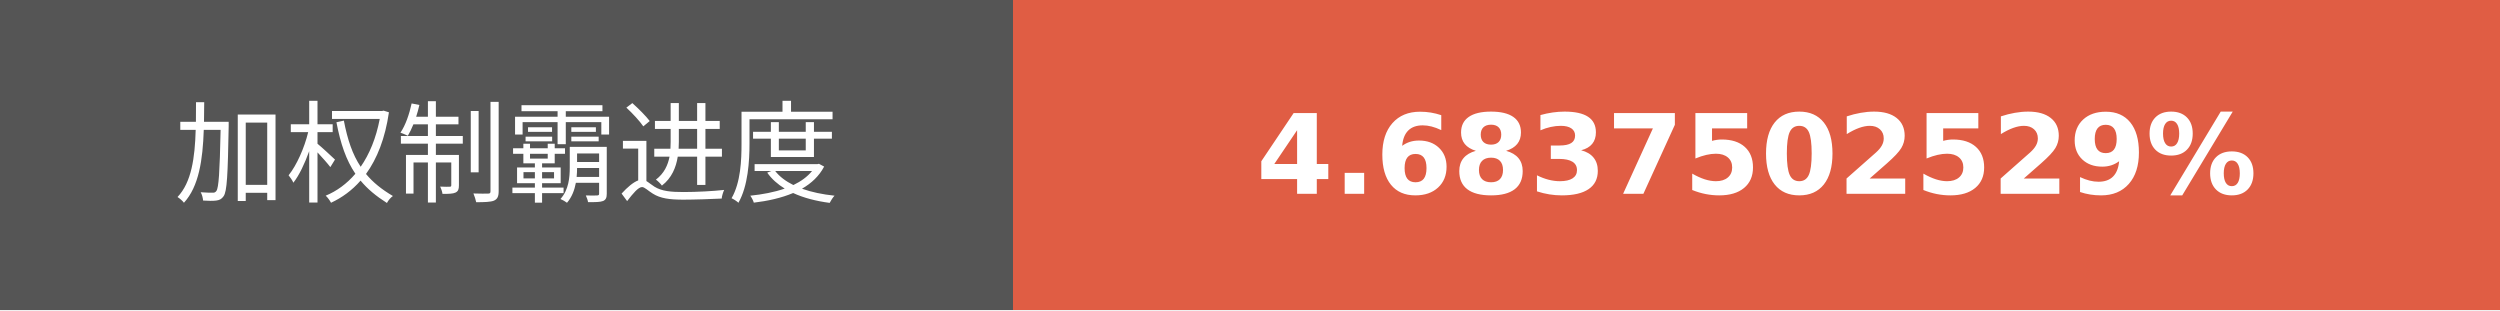
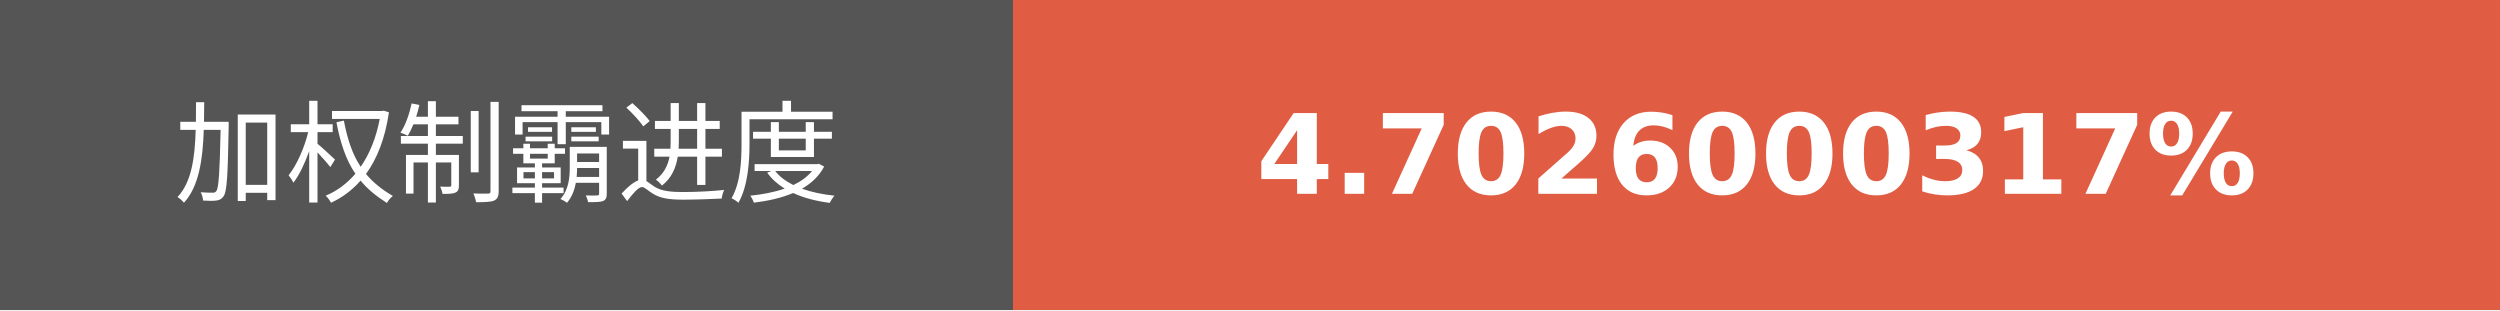
- <svg xmlns="http://www.w3.org/2000/svg" width="225.75" height="28" role="img" aria-label="加权制霸进度: 4.6837502529%">
+ <svg xmlns="http://www.w3.org/2000/svg" width="225.75" height="28" role="img" aria-label="加权制霸进度: 4.7026000317%">
  <g shape-rendering="crispEdges">
    <rect width="91.5" height="28" fill="#555" />
    <rect x="91.5" width="134.25" height="28" fill="#e05d44" />
  </g>
  <g fill="#fff" text-anchor="middle" font-family="Verdana,Geneva,DejaVu Sans,sans-serif" text-rendering="geometricPrecision" font-size="100">
    <text transform="scale(.1)" x="457.5" y="175" textLength="675" fill="#fff">加权制霸进度</text>
-     <text transform="scale(.1)" x="1586.25" y="175" textLength="1102.5" fill="#fff" font-weight="bold">4.6837502529%</text>
+     <text transform="scale(.1)" x="1586.25" y="175" textLength="1102.5" fill="#fff" font-weight="bold">4.7026000317%</text>
  </g>
</svg>
